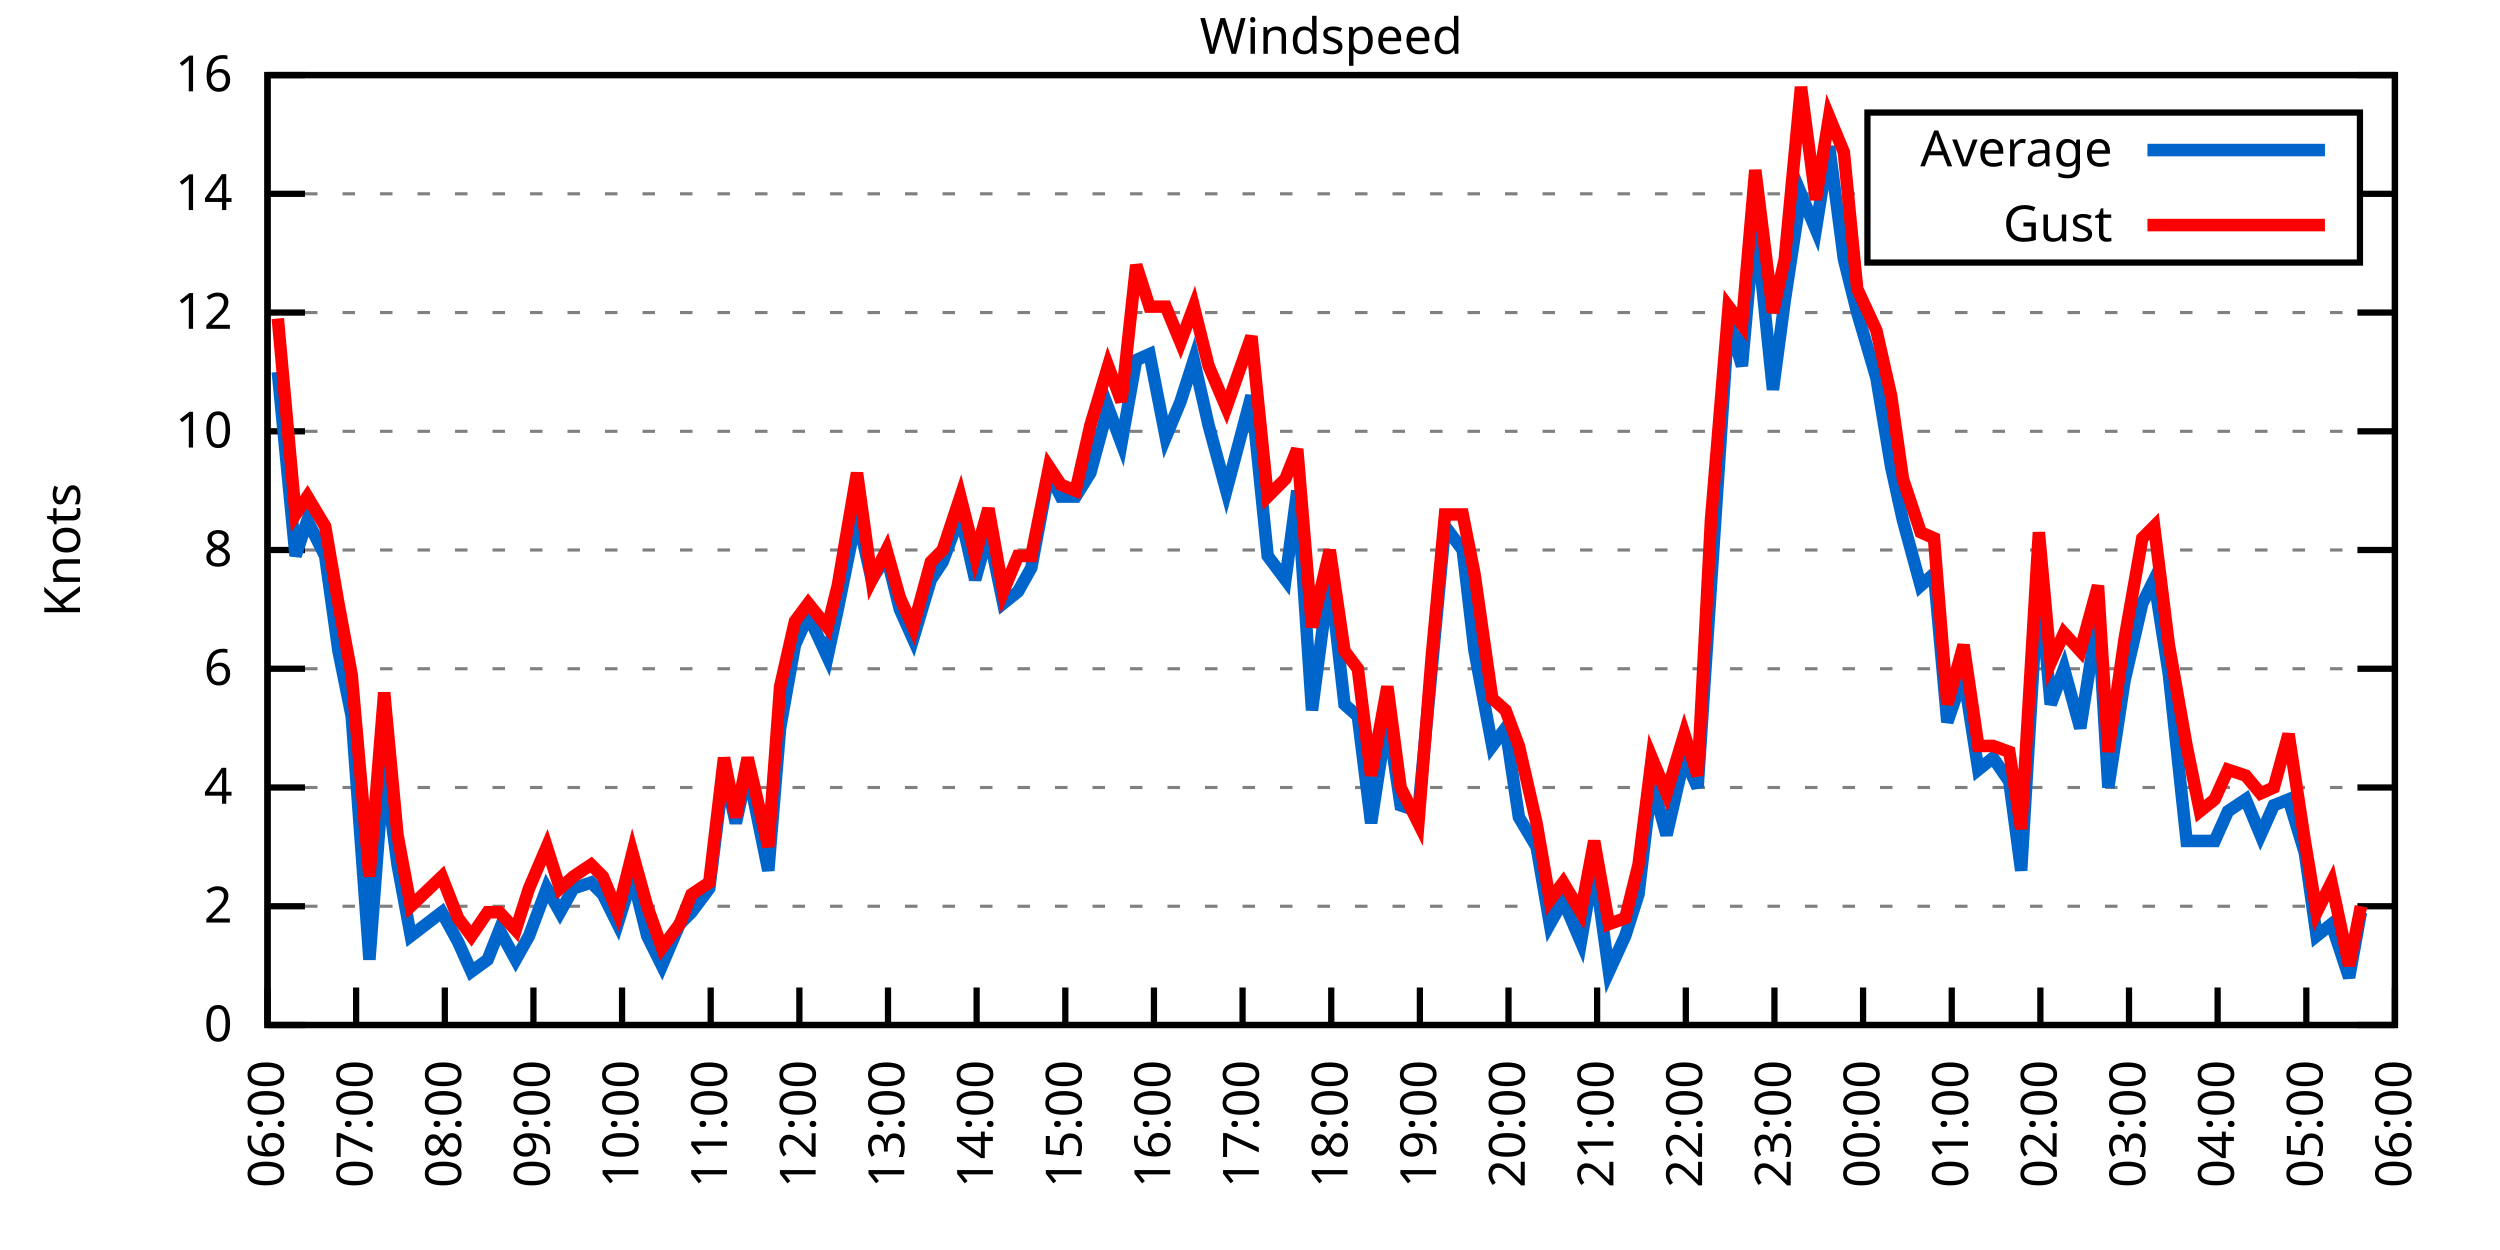
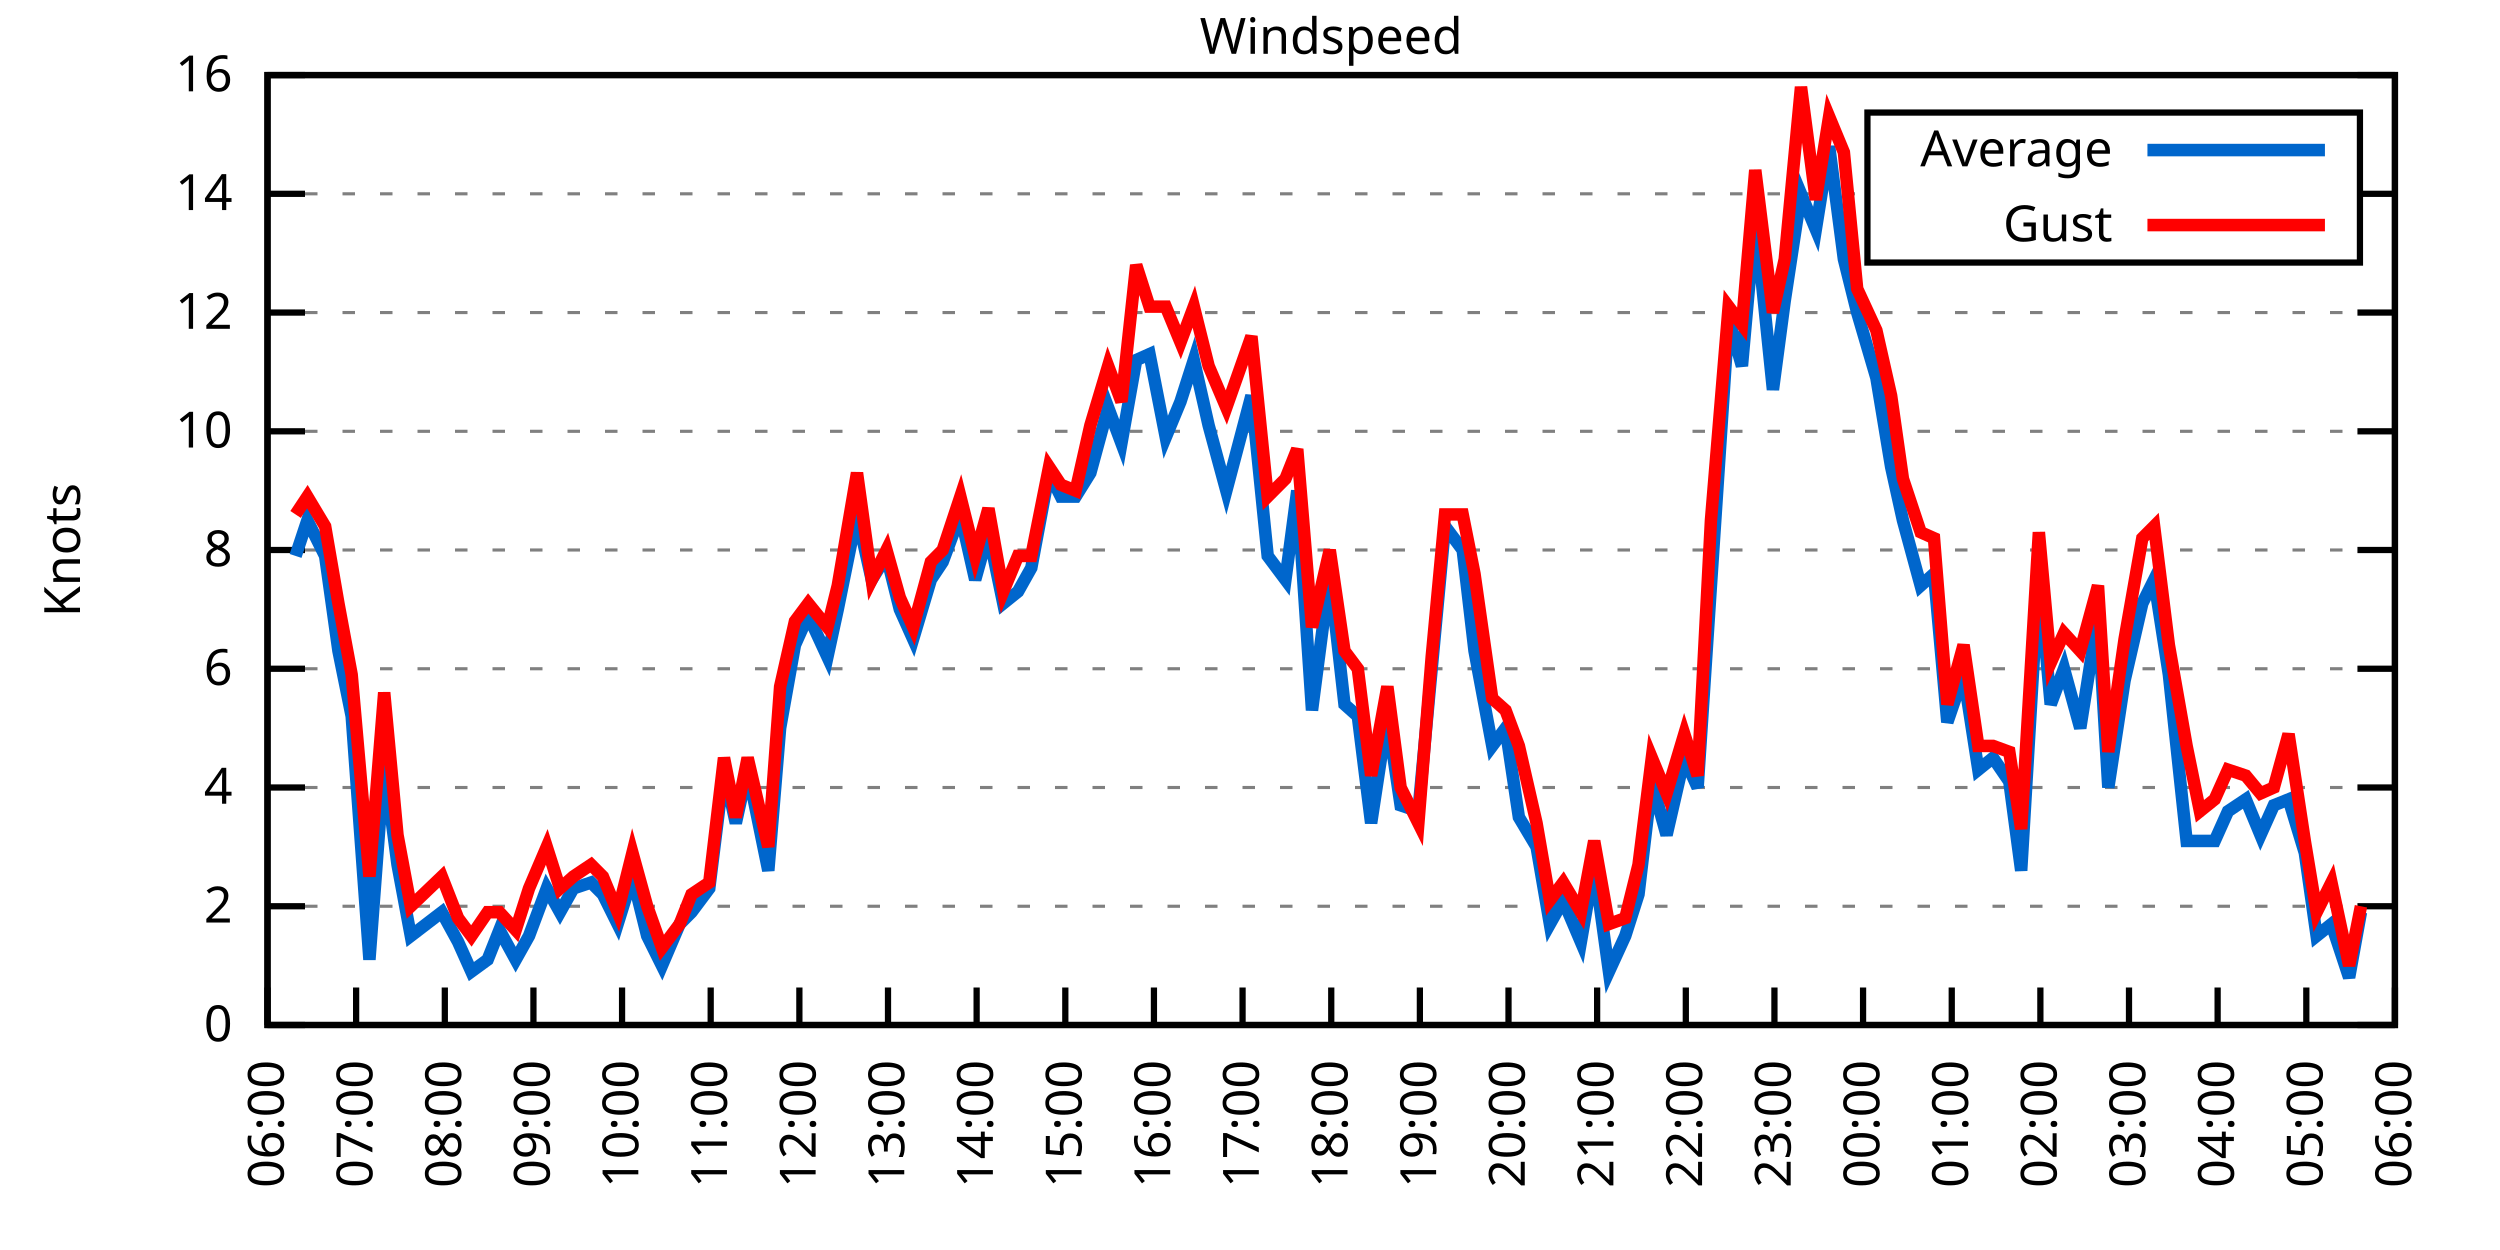
<svg xmlns="http://www.w3.org/2000/svg" xmlns:xlink="http://www.w3.org/1999/xlink" width="400" height="200" viewBox="0 0 400 200">
  <g id="gnuplot_canvas">
    <rect x="0" y="0" width="400" height="200" fill="none" />
    <defs>
      <circle id="gpDot" r="0.5" stroke-width="0.5" stroke="currentColor" />
      <path id="gpPt0" stroke-width="0.333" stroke="currentColor" d="M-1,0 h2 M0,-1 v2" />
      <path id="gpPt1" stroke-width="0.333" stroke="currentColor" d="M-1,-1 L1,1 M1,-1 L-1,1" />
      <path id="gpPt2" stroke-width="0.333" stroke="currentColor" d="M-1,0 L1,0 M0,-1 L0,1 M-1,-1 L1,1 M-1,1 L1,-1" />
      <rect id="gpPt3" stroke-width="0.333" stroke="currentColor" x="-1" y="-1" width="2" height="2" />
      <rect id="gpPt4" stroke-width="0.333" stroke="currentColor" fill="currentColor" x="-1" y="-1" width="2" height="2" />
      <circle id="gpPt5" stroke-width="0.333" stroke="currentColor" cx="0" cy="0" r="1" />
      <use xlink:href="#gpPt5" id="gpPt6" fill="currentColor" stroke="none" />
      <path id="gpPt7" stroke-width="0.333" stroke="currentColor" d="M0,-1.33 L-1.33,0.67 L1.33,0.67 z" />
      <use xlink:href="#gpPt7" id="gpPt8" fill="currentColor" stroke="none" />
      <use xlink:href="#gpPt7" id="gpPt9" stroke="currentColor" transform="rotate(180)" />
      <use xlink:href="#gpPt9" id="gpPt10" fill="currentColor" stroke="none" />
      <use xlink:href="#gpPt3" id="gpPt11" stroke="currentColor" transform="rotate(45)" />
      <use xlink:href="#gpPt11" id="gpPt12" fill="currentColor" stroke="none" />
      <path id="gpPt13" stroke-width="0.333" stroke="currentColor" d="M0,1.330 L1.265,0.411 L0.782,-1.067 L-0.782,-1.076 L-1.265,0.411 z" />
      <use xlink:href="#gpPt13" id="gpPt14" fill="currentColor" stroke="none" />
      <filter id="textbox" filterUnits="objectBoundingBox" x="0" y="0" height="1" width="1">
        <feFlood flood-color="white" flood-opacity="1" result="bgnd" />
        <feComposite in="SourceGraphic" in2="bgnd" operator="atop" />
      </filter>
      <filter id="greybox" filterUnits="objectBoundingBox" x="0" y="0" height="1" width="1">
        <feFlood flood-color="lightgrey" flood-opacity="1" result="grey" />
        <feComposite in="SourceGraphic" in2="grey" operator="atop" />
      </filter>
    </defs>
    <g fill="none" color="white" stroke="currentColor" stroke-width="1.00" stroke-linecap="butt" stroke-linejoin="miter">
</g>
    <g fill="none" color="black" stroke="currentColor" stroke-width="1.00" stroke-linecap="butt" stroke-linejoin="miter">
      <g stroke="none" shape-rendering="crispEdges">
        <polygon fill="rgb(255, 255, 255)" points="42.80,164.00 383.18,164.00 383.18,12.02 42.80,12.02 " />
      </g>
    </g>
    <g fill="none" color="black" stroke="currentColor" stroke-width="1.00" stroke-linecap="butt" stroke-linejoin="miter">
</g>
    <g fill="none" color="black" stroke="black" stroke-width="0.50" stroke-linecap="butt" stroke-linejoin="miter">
</g>
    <g fill="none" color="gray" stroke="currentColor" stroke-width="0.50" stroke-linecap="butt" stroke-linejoin="miter">
      <path stroke="gray" stroke-dasharray="2,4" class="gridline" d="M42.80,164.00 L383.19,164.00  " />
    </g>
    <g fill="none" color="gray" stroke="gray" stroke-width="1.00" stroke-linecap="butt" stroke-linejoin="miter">
</g>
    <g fill="none" color="black" stroke="currentColor" stroke-width="1.00" stroke-linecap="butt" stroke-linejoin="miter">
      <path stroke="black" d="M42.80,164.00 L48.80,164.00 M383.19,164.00 L377.19,164.00  " />
      <g transform="translate(37.20,166.60)" stroke="none" fill="black" font-family="Sans" font-size="8.00" text-anchor="end">
        <text>
          <tspan font-family="Sans"> 0</tspan>
        </text>
      </g>
    </g>
    <g fill="none" color="black" stroke="currentColor" stroke-width="1.00" stroke-linecap="butt" stroke-linejoin="miter">
</g>
    <g fill="none" color="black" stroke="black" stroke-width="0.50" stroke-linecap="butt" stroke-linejoin="miter">
</g>
    <g fill="none" color="gray" stroke="currentColor" stroke-width="0.50" stroke-linecap="butt" stroke-linejoin="miter">
      <path stroke="gray" stroke-dasharray="2,4" class="gridline" d="M42.80,145.00 L383.19,145.00  " />
    </g>
    <g fill="none" color="gray" stroke="gray" stroke-width="1.00" stroke-linecap="butt" stroke-linejoin="miter">
</g>
    <g fill="none" color="black" stroke="currentColor" stroke-width="1.00" stroke-linecap="butt" stroke-linejoin="miter">
      <path stroke="black" d="M42.80,145.00 L48.80,145.00 M383.19,145.00 L377.19,145.00  " />
      <g transform="translate(37.20,147.60)" stroke="none" fill="black" font-family="Sans" font-size="8.00" text-anchor="end">
        <text>
          <tspan font-family="Sans"> 2</tspan>
        </text>
      </g>
    </g>
    <g fill="none" color="black" stroke="currentColor" stroke-width="1.00" stroke-linecap="butt" stroke-linejoin="miter">
</g>
    <g fill="none" color="black" stroke="black" stroke-width="0.50" stroke-linecap="butt" stroke-linejoin="miter">
</g>
    <g fill="none" color="gray" stroke="currentColor" stroke-width="0.50" stroke-linecap="butt" stroke-linejoin="miter">
      <path stroke="gray" stroke-dasharray="2,4" class="gridline" d="M42.80,126.00 L383.19,126.00  " />
    </g>
    <g fill="none" color="gray" stroke="gray" stroke-width="1.00" stroke-linecap="butt" stroke-linejoin="miter">
</g>
    <g fill="none" color="black" stroke="currentColor" stroke-width="1.00" stroke-linecap="butt" stroke-linejoin="miter">
      <path stroke="black" d="M42.80,126.00 L48.80,126.00 M383.19,126.00 L377.19,126.00  " />
      <g transform="translate(37.20,128.60)" stroke="none" fill="black" font-family="Sans" font-size="8.00" text-anchor="end">
        <text>
          <tspan font-family="Sans"> 4</tspan>
        </text>
      </g>
    </g>
    <g fill="none" color="black" stroke="currentColor" stroke-width="1.00" stroke-linecap="butt" stroke-linejoin="miter">
</g>
    <g fill="none" color="black" stroke="black" stroke-width="0.50" stroke-linecap="butt" stroke-linejoin="miter">
</g>
    <g fill="none" color="gray" stroke="currentColor" stroke-width="0.50" stroke-linecap="butt" stroke-linejoin="miter">
      <path stroke="gray" stroke-dasharray="2,4" class="gridline" d="M42.80,107.00 L383.19,107.00  " />
    </g>
    <g fill="none" color="gray" stroke="gray" stroke-width="1.00" stroke-linecap="butt" stroke-linejoin="miter">
</g>
    <g fill="none" color="black" stroke="currentColor" stroke-width="1.00" stroke-linecap="butt" stroke-linejoin="miter">
      <path stroke="black" d="M42.80,107.00 L48.80,107.00 M383.19,107.00 L377.19,107.00  " />
      <g transform="translate(37.20,109.60)" stroke="none" fill="black" font-family="Sans" font-size="8.00" text-anchor="end">
        <text>
          <tspan font-family="Sans"> 6</tspan>
        </text>
      </g>
    </g>
    <g fill="none" color="black" stroke="currentColor" stroke-width="1.00" stroke-linecap="butt" stroke-linejoin="miter">
</g>
    <g fill="none" color="black" stroke="black" stroke-width="0.50" stroke-linecap="butt" stroke-linejoin="miter">
</g>
    <g fill="none" color="gray" stroke="currentColor" stroke-width="0.50" stroke-linecap="butt" stroke-linejoin="miter">
      <path stroke="gray" stroke-dasharray="2,4" class="gridline" d="M42.80,88.00 L383.19,88.00  " />
    </g>
    <g fill="none" color="gray" stroke="gray" stroke-width="1.00" stroke-linecap="butt" stroke-linejoin="miter">
</g>
    <g fill="none" color="black" stroke="currentColor" stroke-width="1.00" stroke-linecap="butt" stroke-linejoin="miter">
      <path stroke="black" d="M42.80,88.00 L48.80,88.00 M383.19,88.00 L377.19,88.00  " />
      <g transform="translate(37.20,90.60)" stroke="none" fill="black" font-family="Sans" font-size="8.00" text-anchor="end">
        <text>
          <tspan font-family="Sans"> 8</tspan>
        </text>
      </g>
    </g>
    <g fill="none" color="black" stroke="currentColor" stroke-width="1.00" stroke-linecap="butt" stroke-linejoin="miter">
</g>
    <g fill="none" color="black" stroke="black" stroke-width="0.50" stroke-linecap="butt" stroke-linejoin="miter">
</g>
    <g fill="none" color="gray" stroke="currentColor" stroke-width="0.50" stroke-linecap="butt" stroke-linejoin="miter">
      <path stroke="gray" stroke-dasharray="2,4" class="gridline" d="M42.80,69.01 L383.19,69.01  " />
    </g>
    <g fill="none" color="gray" stroke="gray" stroke-width="1.00" stroke-linecap="butt" stroke-linejoin="miter">
</g>
    <g fill="none" color="black" stroke="currentColor" stroke-width="1.00" stroke-linecap="butt" stroke-linejoin="miter">
      <path stroke="black" d="M42.80,69.01 L48.80,69.01 M383.19,69.01 L377.19,69.01  " />
      <g transform="translate(37.20,71.61)" stroke="none" fill="black" font-family="Sans" font-size="8.00" text-anchor="end">
        <text>
          <tspan font-family="Sans"> 10</tspan>
        </text>
      </g>
    </g>
    <g fill="none" color="black" stroke="currentColor" stroke-width="1.00" stroke-linecap="butt" stroke-linejoin="miter">
</g>
    <g fill="none" color="black" stroke="black" stroke-width="0.50" stroke-linecap="butt" stroke-linejoin="miter">
</g>
    <g fill="none" color="gray" stroke="currentColor" stroke-width="0.50" stroke-linecap="butt" stroke-linejoin="miter">
      <path stroke="gray" stroke-dasharray="2,4" class="gridline" d="M42.80,50.01 L383.19,50.01  " />
    </g>
    <g fill="none" color="gray" stroke="gray" stroke-width="1.00" stroke-linecap="butt" stroke-linejoin="miter">
</g>
    <g fill="none" color="black" stroke="currentColor" stroke-width="1.00" stroke-linecap="butt" stroke-linejoin="miter">
      <path stroke="black" d="M42.80,50.01 L48.80,50.01 M383.19,50.01 L377.19,50.01  " />
      <g transform="translate(37.20,52.61)" stroke="none" fill="black" font-family="Sans" font-size="8.00" text-anchor="end">
        <text>
          <tspan font-family="Sans"> 12</tspan>
        </text>
      </g>
    </g>
    <g fill="none" color="black" stroke="currentColor" stroke-width="1.00" stroke-linecap="butt" stroke-linejoin="miter">
</g>
    <g fill="none" color="black" stroke="black" stroke-width="0.50" stroke-linecap="butt" stroke-linejoin="miter">
</g>
    <g fill="none" color="gray" stroke="currentColor" stroke-width="0.50" stroke-linecap="butt" stroke-linejoin="miter">
      <path stroke="gray" stroke-dasharray="2,4" class="gridline" d="M42.80,31.01 L298.79,31.01 M377.59,31.01 L383.19,31.01  " />
    </g>
    <g fill="none" color="gray" stroke="gray" stroke-width="1.00" stroke-linecap="butt" stroke-linejoin="miter">
</g>
    <g fill="none" color="black" stroke="currentColor" stroke-width="1.00" stroke-linecap="butt" stroke-linejoin="miter">
      <path stroke="black" d="M42.80,31.01 L48.80,31.01 M383.19,31.01 L377.19,31.01  " />
      <g transform="translate(37.20,33.61)" stroke="none" fill="black" font-family="Sans" font-size="8.00" text-anchor="end">
        <text>
          <tspan font-family="Sans"> 14</tspan>
        </text>
      </g>
    </g>
    <g fill="none" color="black" stroke="currentColor" stroke-width="1.00" stroke-linecap="butt" stroke-linejoin="miter">
</g>
    <g fill="none" color="black" stroke="black" stroke-width="0.50" stroke-linecap="butt" stroke-linejoin="miter">
</g>
    <g fill="none" color="gray" stroke="currentColor" stroke-width="0.50" stroke-linecap="butt" stroke-linejoin="miter">
      <path stroke="gray" stroke-dasharray="2,4" class="gridline" d="M42.80,12.01 L383.19,12.01  " />
    </g>
    <g fill="none" color="gray" stroke="gray" stroke-width="1.00" stroke-linecap="butt" stroke-linejoin="miter">
</g>
    <g fill="none" color="black" stroke="currentColor" stroke-width="1.00" stroke-linecap="butt" stroke-linejoin="miter">
      <path stroke="black" d="M42.80,12.01 L48.80,12.01 M383.19,12.01 L377.19,12.01  " />
      <g transform="translate(37.20,14.61)" stroke="none" fill="black" font-family="Sans" font-size="8.00" text-anchor="end">
        <text>
          <tspan font-family="Sans"> 16</tspan>
        </text>
      </g>
    </g>
    <g fill="none" color="black" stroke="currentColor" stroke-width="1.00" stroke-linecap="butt" stroke-linejoin="miter">
      <path stroke="black" d="M42.80,164.00 L42.80,158.00  " />
      <g transform="translate(45.40,169.60) rotate(270.00)" stroke="none" fill="black" font-family="Sans" font-size="8.00" text-anchor="end">
        <text>
          <tspan font-family="Sans">06:00</tspan>
        </text>
      </g>
    </g>
    <g fill="none" color="black" stroke="currentColor" stroke-width="1.00" stroke-linecap="butt" stroke-linejoin="miter">
      <path stroke="black" d="M56.98,164.00 L56.98,158.00  " />
      <g transform="translate(59.58,169.60) rotate(270.00)" stroke="none" fill="black" font-family="Sans" font-size="8.00" text-anchor="end">
        <text>
          <tspan font-family="Sans">07:00</tspan>
        </text>
      </g>
    </g>
    <g fill="none" color="black" stroke="currentColor" stroke-width="1.00" stroke-linecap="butt" stroke-linejoin="miter">
      <path stroke="black" d="M71.17,164.00 L71.17,158.00  " />
      <g transform="translate(73.77,169.60) rotate(270.00)" stroke="none" fill="black" font-family="Sans" font-size="8.00" text-anchor="end">
        <text>
          <tspan font-family="Sans">08:00</tspan>
        </text>
      </g>
    </g>
    <g fill="none" color="black" stroke="currentColor" stroke-width="1.00" stroke-linecap="butt" stroke-linejoin="miter">
      <path stroke="black" d="M85.35,164.00 L85.35,158.00  " />
      <g transform="translate(87.95,169.60) rotate(270.00)" stroke="none" fill="black" font-family="Sans" font-size="8.00" text-anchor="end">
        <text>
          <tspan font-family="Sans">09:00</tspan>
        </text>
      </g>
    </g>
    <g fill="none" color="black" stroke="currentColor" stroke-width="1.00" stroke-linecap="butt" stroke-linejoin="miter">
      <path stroke="black" d="M99.53,164.00 L99.53,158.00  " />
      <g transform="translate(102.13,169.60) rotate(270.00)" stroke="none" fill="black" font-family="Sans" font-size="8.00" text-anchor="end">
        <text>
          <tspan font-family="Sans">10:00</tspan>
        </text>
      </g>
    </g>
    <g fill="none" color="black" stroke="currentColor" stroke-width="1.00" stroke-linecap="butt" stroke-linejoin="miter">
      <path stroke="black" d="M113.71,164.00 L113.71,158.00  " />
      <g transform="translate(116.31,169.60) rotate(270.00)" stroke="none" fill="black" font-family="Sans" font-size="8.00" text-anchor="end">
        <text>
          <tspan font-family="Sans">11:00</tspan>
        </text>
      </g>
    </g>
    <g fill="none" color="black" stroke="currentColor" stroke-width="1.00" stroke-linecap="butt" stroke-linejoin="miter">
      <path stroke="black" d="M127.90,164.00 L127.90,158.00  " />
      <g transform="translate(130.50,169.60) rotate(270.00)" stroke="none" fill="black" font-family="Sans" font-size="8.00" text-anchor="end">
        <text>
          <tspan font-family="Sans">12:00</tspan>
        </text>
      </g>
    </g>
    <g fill="none" color="black" stroke="currentColor" stroke-width="1.00" stroke-linecap="butt" stroke-linejoin="miter">
      <path stroke="black" d="M142.08,164.00 L142.08,158.00  " />
      <g transform="translate(144.68,169.60) rotate(270.00)" stroke="none" fill="black" font-family="Sans" font-size="8.00" text-anchor="end">
        <text>
          <tspan font-family="Sans">13:00</tspan>
        </text>
      </g>
    </g>
    <g fill="none" color="black" stroke="currentColor" stroke-width="1.00" stroke-linecap="butt" stroke-linejoin="miter">
      <path stroke="black" d="M156.26,164.00 L156.26,158.00  " />
      <g transform="translate(158.86,169.60) rotate(270.00)" stroke="none" fill="black" font-family="Sans" font-size="8.00" text-anchor="end">
        <text>
          <tspan font-family="Sans">14:00</tspan>
        </text>
      </g>
    </g>
    <g fill="none" color="black" stroke="currentColor" stroke-width="1.00" stroke-linecap="butt" stroke-linejoin="miter">
      <path stroke="black" d="M170.45,164.00 L170.45,158.00  " />
      <g transform="translate(173.05,169.60) rotate(270.00)" stroke="none" fill="black" font-family="Sans" font-size="8.00" text-anchor="end">
        <text>
          <tspan font-family="Sans">15:00</tspan>
        </text>
      </g>
    </g>
    <g fill="none" color="black" stroke="currentColor" stroke-width="1.00" stroke-linecap="butt" stroke-linejoin="miter">
      <path stroke="black" d="M184.63,164.00 L184.63,158.00  " />
      <g transform="translate(187.23,169.60) rotate(270.00)" stroke="none" fill="black" font-family="Sans" font-size="8.00" text-anchor="end">
        <text>
          <tspan font-family="Sans">16:00</tspan>
        </text>
      </g>
    </g>
    <g fill="none" color="black" stroke="currentColor" stroke-width="1.00" stroke-linecap="butt" stroke-linejoin="miter">
      <path stroke="black" d="M198.81,164.00 L198.81,158.00  " />
      <g transform="translate(201.41,169.60) rotate(270.00)" stroke="none" fill="black" font-family="Sans" font-size="8.00" text-anchor="end">
        <text>
          <tspan font-family="Sans">17:00</tspan>
        </text>
      </g>
    </g>
    <g fill="none" color="black" stroke="currentColor" stroke-width="1.00" stroke-linecap="butt" stroke-linejoin="miter">
      <path stroke="black" d="M213.00,164.00 L213.00,158.00  " />
      <g transform="translate(215.60,169.60) rotate(270.00)" stroke="none" fill="black" font-family="Sans" font-size="8.00" text-anchor="end">
        <text>
          <tspan font-family="Sans">18:00</tspan>
        </text>
      </g>
    </g>
    <g fill="none" color="black" stroke="currentColor" stroke-width="1.00" stroke-linecap="butt" stroke-linejoin="miter">
      <path stroke="black" d="M227.18,164.00 L227.18,158.00  " />
      <g transform="translate(229.78,169.60) rotate(270.00)" stroke="none" fill="black" font-family="Sans" font-size="8.00" text-anchor="end">
        <text>
          <tspan font-family="Sans">19:00</tspan>
        </text>
      </g>
    </g>
    <g fill="none" color="black" stroke="currentColor" stroke-width="1.00" stroke-linecap="butt" stroke-linejoin="miter">
      <path stroke="black" d="M241.36,164.00 L241.36,158.00  " />
      <g transform="translate(243.96,169.60) rotate(270.00)" stroke="none" fill="black" font-family="Sans" font-size="8.00" text-anchor="end">
        <text>
          <tspan font-family="Sans">20:00</tspan>
        </text>
      </g>
    </g>
    <g fill="none" color="black" stroke="currentColor" stroke-width="1.00" stroke-linecap="butt" stroke-linejoin="miter">
      <path stroke="black" d="M255.54,164.00 L255.54,158.00  " />
      <g transform="translate(258.14,169.60) rotate(270.00)" stroke="none" fill="black" font-family="Sans" font-size="8.00" text-anchor="end">
        <text>
          <tspan font-family="Sans">21:00</tspan>
        </text>
      </g>
    </g>
    <g fill="none" color="black" stroke="currentColor" stroke-width="1.00" stroke-linecap="butt" stroke-linejoin="miter">
      <path stroke="black" d="M269.73,164.00 L269.73,158.00  " />
      <g transform="translate(272.33,169.60) rotate(270.00)" stroke="none" fill="black" font-family="Sans" font-size="8.00" text-anchor="end">
        <text>
          <tspan font-family="Sans">22:00</tspan>
        </text>
      </g>
    </g>
    <g fill="none" color="black" stroke="currentColor" stroke-width="1.00" stroke-linecap="butt" stroke-linejoin="miter">
      <path stroke="black" d="M283.91,164.00 L283.91,158.00  " />
      <g transform="translate(286.51,169.60) rotate(270.00)" stroke="none" fill="black" font-family="Sans" font-size="8.00" text-anchor="end">
        <text>
          <tspan font-family="Sans">23:00</tspan>
        </text>
      </g>
    </g>
    <g fill="none" color="black" stroke="currentColor" stroke-width="1.00" stroke-linecap="butt" stroke-linejoin="miter">
      <path stroke="black" d="M298.09,164.00 L298.09,158.00  " />
      <g transform="translate(300.69,169.60) rotate(270.00)" stroke="none" fill="black" font-family="Sans" font-size="8.00" text-anchor="end">
        <text>
          <tspan font-family="Sans">00:00</tspan>
        </text>
      </g>
    </g>
    <g fill="none" color="black" stroke="currentColor" stroke-width="1.00" stroke-linecap="butt" stroke-linejoin="miter">
      <path stroke="black" d="M312.28,164.00 L312.28,158.00  " />
      <g transform="translate(314.88,169.60) rotate(270.00)" stroke="none" fill="black" font-family="Sans" font-size="8.00" text-anchor="end">
        <text>
          <tspan font-family="Sans">01:00</tspan>
        </text>
      </g>
    </g>
    <g fill="none" color="black" stroke="currentColor" stroke-width="1.00" stroke-linecap="butt" stroke-linejoin="miter">
      <path stroke="black" d="M326.46,164.00 L326.46,158.00  " />
      <g transform="translate(329.06,169.60) rotate(270.00)" stroke="none" fill="black" font-family="Sans" font-size="8.00" text-anchor="end">
        <text>
          <tspan font-family="Sans">02:00</tspan>
        </text>
      </g>
    </g>
    <g fill="none" color="black" stroke="currentColor" stroke-width="1.00" stroke-linecap="butt" stroke-linejoin="miter">
      <path stroke="black" d="M340.64,164.00 L340.64,158.00  " />
      <g transform="translate(343.24,169.60) rotate(270.00)" stroke="none" fill="black" font-family="Sans" font-size="8.00" text-anchor="end">
        <text>
          <tspan font-family="Sans">03:00</tspan>
        </text>
      </g>
    </g>
    <g fill="none" color="black" stroke="currentColor" stroke-width="1.00" stroke-linecap="butt" stroke-linejoin="miter">
      <path stroke="black" d="M354.82,164.00 L354.82,158.00  " />
      <g transform="translate(357.42,169.60) rotate(270.00)" stroke="none" fill="black" font-family="Sans" font-size="8.00" text-anchor="end">
        <text>
          <tspan font-family="Sans">04:00</tspan>
        </text>
      </g>
    </g>
    <g fill="none" color="black" stroke="currentColor" stroke-width="1.00" stroke-linecap="butt" stroke-linejoin="miter">
      <path stroke="black" d="M369.01,164.00 L369.01,158.00  " />
      <g transform="translate(371.61,169.60) rotate(270.00)" stroke="none" fill="black" font-family="Sans" font-size="8.00" text-anchor="end">
        <text>
          <tspan font-family="Sans">05:00</tspan>
        </text>
      </g>
    </g>
    <g fill="none" color="black" stroke="currentColor" stroke-width="1.00" stroke-linecap="butt" stroke-linejoin="miter">
      <path stroke="black" d="M383.19,164.00 L383.19,158.00  " />
      <g transform="translate(385.79,169.60) rotate(270.00)" stroke="none" fill="black" font-family="Sans" font-size="8.00" text-anchor="end">
        <text>
          <tspan font-family="Sans">06:00</tspan>
        </text>
      </g>
    </g>
    <g fill="none" color="black" stroke="currentColor" stroke-width="1.00" stroke-linecap="butt" stroke-linejoin="miter">
</g>
    <g fill="none" color="black" stroke="currentColor" stroke-width="1.00" stroke-linecap="butt" stroke-linejoin="miter">
      <path stroke="black" d="M42.80,12.01 L42.80,164.00 L383.19,164.00 L383.19,12.01 L42.80,12.01 Z  " />
    </g>
    <g fill="none" color="black" stroke="currentColor" stroke-width="1.00" stroke-linecap="butt" stroke-linejoin="miter">
</g>
    <g fill="none" color="black" stroke="currentColor" stroke-width="1.00" stroke-linecap="butt" stroke-linejoin="miter">
      <path stroke="black" d="M298.79,42.01 L298.79,18.01 L377.59,18.01 L377.59,42.01 L298.79,42.01 Z  " />
    </g>
    <g id="Windspeed_plot_1">
      <g fill="none" color="white" stroke="black" stroke-width="2.00" stroke-linecap="butt" stroke-linejoin="miter">
</g>
      <g fill="none" color="black" stroke="currentColor" stroke-width="2.00" stroke-linecap="butt" stroke-linejoin="miter">
        <g transform="translate(337.99,26.61)" stroke="none" fill="black" font-family="Sans" font-size="8.00" text-anchor="end">
          <text>
            <tspan font-family="Sans">Average</tspan>
          </text>
        </g>
      </g>
      <g fill="none" color="black" stroke="currentColor" stroke-width="2.00" stroke-linecap="butt" stroke-linejoin="miter">
-         <path stroke="rgb(  0, 102, 204)" d="M343.59,24.01 L371.99,24.01 M44.45,59.51 L47.29,88.95 L49.18,83.26 L52.02,88.95 L54.15,104.15 L56.27,114.60   L59.11,153.55 L61.47,122.20 L63.60,138.35 L65.73,149.75 L70.69,145.95 L73.29,150.70 L75.42,155.45 L78.02,153.55   L79.91,148.80 L82.51,153.55 L84.64,149.75 L87.48,142.15 L89.60,145.95 L91.73,142.15 L94.57,141.20 L96.46,143.10   L98.82,147.85 L101.19,140.25 L103.55,149.75 L105.91,154.50 L108.75,147.85 L110.64,145.95 L113.48,142.15 L115.84,123.15   L117.73,131.70 L119.62,123.15 L122.93,139.30 L124.82,116.50 L127.19,103.20 L129.32,98.45 L132.39,105.10 L134.04,97.50   L137.12,82.31 L139.48,92.75 L141.84,88.95 L143.97,97.50 L146.10,102.25 L148.94,92.75 L150.83,89.90 L153.66,82.31   L156.03,92.75 L158.15,85.16 L160.52,96.55 L162.88,94.65 L165.01,90.85 L167.85,75.66 L169.74,79.46 L172.10,79.46   L174.46,75.66 L177.30,65.21 L179.43,70.91 L181.79,57.61 L183.92,56.66 L186.52,69.96 L188.88,64.26 L191.01,57.61   L193.38,68.06 L196.21,78.51 L200.23,63.31 L202.83,88.95 L205.67,92.75 L207.56,78.51 L209.92,113.65 L212.76,91.80   L215.12,112.70 L217.25,114.60 L219.38,131.70 L221.98,114.60 L224.10,128.85 L226.94,129.80 L229.07,107.00 L231.20,84.21   L234.03,88.00 L235.92,104.15 L238.76,119.35 L240.89,116.50 L243.02,130.75 L245.85,135.50 L247.98,147.85 L250.11,144.05   L252.94,150.70 L255.07,138.35 L257.43,155.45 L260.04,149.75 L262.16,143.10 L264.29,125.05 L266.65,133.60 L269.49,121.25   L271.62,126.00 L273.75,93.70 L276.58,50.96 L278.71,58.56 L280.84,34.81 L283.67,62.36 L285.56,48.11 L288.16,31.01   L290.53,36.71 L292.66,23.41 L295.02,41.46 L297.15,50.01 L300.22,60.46 L302.58,74.71 L304.47,83.26 L307.31,93.70   L309.44,91.80 L311.57,115.55 L314.17,107.95 L316.53,123.15 L318.89,121.25 L321.49,125.05 L323.39,139.30 L326.22,91.80   L328.11,112.70 L330.24,107.00 L332.84,116.50 L335.68,98.45 L337.33,126.00 L339.93,108.90 L342.77,96.55 L344.66,92.75   L347.02,107.95 L349.86,134.55 L351.99,134.55 L354.35,134.55 L356.48,129.80 L359.32,127.90 L361.68,133.60 L363.81,128.85   L366.17,127.90 L368.77,136.45 L370.66,149.75 L373.03,147.85 L375.86,156.40 L377.75,145.95  " />
+         <path stroke="rgb(  0, 102, 204)" d="M343.59,24.01 L371.99,24.01 M47.29,88.95 L49.18,83.26 L52.02,88.95 L54.15,104.15 L56.27,114.60 L59.11,153.55   L61.47,122.20 L63.60,138.35 L65.73,149.75 L70.69,145.95 L73.29,150.70 L75.42,155.45 L78.02,153.55 L79.91,148.80   L82.51,153.55 L84.64,149.75 L87.48,142.15 L89.60,145.95 L91.73,142.15 L94.57,141.20 L96.46,143.10 L98.82,147.85   L101.19,140.25 L103.55,149.75 L105.91,154.50 L108.75,147.85 L110.64,145.95 L113.48,142.15 L115.84,123.15 L117.73,131.70   L119.62,123.15 L122.93,139.30 L124.82,116.50 L127.19,103.20 L129.32,98.45 L132.39,105.10 L134.04,97.50 L137.12,82.31   L139.48,92.75 L141.84,88.95 L143.97,97.50 L146.10,102.25 L148.94,92.75 L150.83,89.90 L153.66,82.31 L156.03,92.75   L158.15,85.16 L160.52,96.55 L162.88,94.65 L165.01,90.85 L167.85,75.66 L169.74,79.46 L172.10,79.46 L174.46,75.66   L177.30,65.21 L179.43,70.91 L181.79,57.61 L183.92,56.66 L186.52,69.96 L188.88,64.26 L191.01,57.61 L193.38,68.06   L196.21,78.51 L200.23,63.31 L202.83,88.95 L205.67,92.75 L207.56,78.51 L209.92,113.65 L212.76,91.80 L215.12,112.70   L217.25,114.60 L219.38,131.70 L221.98,114.60 L224.10,128.85 L226.94,129.80 L229.07,107.00 L231.20,84.21 L234.03,88.00   L235.92,104.15 L238.76,119.35 L240.89,116.50 L243.02,130.75 L245.85,135.50 L247.98,147.85 L250.11,144.05 L252.94,150.70   L255.07,138.35 L257.43,155.45 L260.04,149.75 L262.16,143.10 L264.29,125.05 L266.65,133.60 L269.49,121.25 L271.62,126.00   L273.75,93.70 L276.58,50.96 L278.71,58.56 L280.84,34.81 L283.67,62.36 L285.56,48.11 L288.16,31.01 L290.53,36.71   L292.66,23.41 L295.02,41.46 L297.15,50.01 L300.22,60.46 L302.58,74.71 L304.47,83.26 L307.31,93.70 L309.44,91.80   L311.57,115.55 L314.17,107.95 L316.53,123.15 L318.89,121.25 L321.49,125.05 L323.39,139.30 L326.22,91.80 L328.11,112.70   L330.24,107.00 L332.84,116.50 L335.68,98.45 L337.33,126.00 L339.93,108.90 L342.77,96.55 L344.66,92.75 L347.02,107.95   L349.86,134.55 L351.99,134.55 L354.35,134.55 L356.48,129.80 L359.32,127.90 L361.68,133.60 L363.81,128.85 L366.17,127.90   L368.77,136.45 L370.66,149.75 L373.03,147.85 L375.86,156.40 L377.75,145.95  " />
      </g>
    </g>
    <g id="Windspeed_plot_2">
      <g fill="none" color="black" stroke="currentColor" stroke-width="2.00" stroke-linecap="butt" stroke-linejoin="miter">
        <g transform="translate(337.99,38.61)" stroke="none" fill="black" font-family="Sans" font-size="8.00" text-anchor="end">
          <text>
            <tspan font-family="Sans">Gust</tspan>
          </text>
        </g>
      </g>
      <g fill="none" color="black" stroke="currentColor" stroke-width="2.00" stroke-linecap="butt" stroke-linejoin="miter">
-         <path stroke="rgb(255,   0,   0)" d="M343.59,36.01 L371.99,36.01 M44.45,50.96 L47.29,82.31 L49.18,79.46 L52.02,84.21 L54.15,96.55 L56.27,107.95   L59.11,140.25 L61.47,110.80 L63.60,133.60 L65.73,145.00 L70.69,140.25 L73.29,146.90 L75.42,149.75 L78.02,145.95   L79.91,145.95 L82.51,148.80 L84.64,142.15 L87.48,135.50 L89.60,142.15 L91.73,140.25 L94.57,138.35 L96.46,140.25   L98.82,145.95 L101.19,136.45 L103.55,145.00 L105.91,151.65 L108.75,147.85 L110.64,143.10 L113.48,141.20 L115.84,121.25   L117.73,130.75 L119.62,121.25 L122.93,135.50 L124.82,109.85 L127.19,99.40 L129.32,96.55 L132.39,100.35 L134.04,93.70   L137.12,75.66 L139.48,92.75 L141.84,88.00 L143.97,95.60 L146.10,100.35 L148.94,89.90 L150.83,88.00 L153.66,79.46   L156.03,88.95 L158.15,81.36 L160.52,94.65 L162.88,88.95 L165.01,88.95 L167.85,74.71 L169.74,77.56 L172.10,78.51   L174.46,68.06 L177.30,58.56 L179.43,64.26 L181.79,42.41 L183.92,49.06 L186.52,49.06 L188.88,54.76 L191.01,49.06   L193.38,58.56 L196.21,65.21 L200.23,53.81 L202.83,79.46 L205.67,76.61 L207.56,71.86 L209.92,100.35 L212.76,88.00   L215.12,104.15 L217.25,107.00 L219.38,124.10 L221.98,109.85 L224.10,126.00 L226.94,131.70 L229.07,105.10 L231.20,82.31   L234.03,82.31 L235.92,91.80 L238.76,111.75 L240.89,113.65 L243.02,119.35 L245.85,131.70 L247.98,144.05 L250.11,141.20   L252.94,145.95 L255.07,134.55 L257.43,147.85 L260.04,146.90 L262.16,138.35 L264.29,121.25 L266.65,126.95 L269.49,117.45   L271.62,124.10 L273.75,83.26 L276.58,49.06 L278.71,51.91 L280.84,27.21 L283.67,50.01 L285.56,41.46 L288.16,13.91   L290.53,31.96 L292.66,18.66 L295.02,24.36 L297.15,46.21 L300.22,52.86 L302.58,63.31 L304.47,76.61 L307.31,85.16   L309.44,86.11 L311.57,112.70 L314.17,103.20 L316.53,119.35 L318.89,119.35 L321.49,120.30 L323.39,132.65 L326.22,85.16   L328.11,106.05 L330.24,101.30 L332.84,104.15 L335.68,93.70 L337.33,120.30 L339.93,102.25 L342.77,86.11 L344.66,84.21   L347.02,103.20 L349.86,119.35 L351.99,129.80 L354.35,127.90 L356.48,123.15 L359.32,124.10 L361.68,126.95 L363.81,126.00   L366.17,117.45 L368.77,134.55 L370.66,145.95 L373.03,141.20 L375.86,154.50 L377.75,145.00  " />
+         <path stroke="rgb(255,   0,   0)" d="M343.59,36.01 L371.99,36.01 M47.29,82.31 L49.18,79.46 L52.02,84.21 L54.15,96.55 L56.27,107.95 L59.11,140.25   L61.47,110.80 L63.60,133.60 L65.73,145.00 L70.69,140.25 L73.29,146.90 L75.42,149.75 L78.02,145.95 L79.91,145.95   L82.51,148.80 L84.64,142.15 L87.48,135.50 L89.60,142.15 L91.73,140.25 L94.57,138.35 L96.46,140.25 L98.82,145.95   L101.19,136.45 L103.55,145.00 L105.91,151.65 L108.75,147.85 L110.64,143.10 L113.48,141.20 L115.84,121.25 L117.73,130.75   L119.62,121.25 L122.93,135.50 L124.82,109.85 L127.19,99.40 L129.32,96.55 L132.39,100.35 L134.04,93.70 L137.12,75.66   L139.48,92.75 L141.84,88.00 L143.97,95.60 L146.10,100.35 L148.94,89.90 L150.83,88.00 L153.66,79.46 L156.03,88.95   L158.15,81.36 L160.52,94.65 L162.88,88.95 L165.01,88.95 L167.85,74.71 L169.74,77.56 L172.10,78.51 L174.46,68.06   L177.30,58.56 L179.43,64.26 L181.79,42.41 L183.92,49.06 L186.52,49.06 L188.88,54.76 L191.01,49.06 L193.38,58.56   L196.21,65.21 L200.23,53.81 L202.83,79.46 L205.67,76.61 L207.56,71.86 L209.92,100.35 L212.76,88.00 L215.12,104.15   L217.25,107.00 L219.38,124.10 L221.98,109.85 L224.10,126.00 L226.94,131.70 L229.07,105.10 L231.20,82.31 L234.03,82.31   L235.92,91.80 L238.76,111.75 L240.89,113.65 L243.02,119.35 L245.85,131.70 L247.98,144.05 L250.11,141.20 L252.94,145.95   L255.07,134.55 L257.43,147.85 L260.04,146.90 L262.16,138.35 L264.29,121.25 L266.65,126.95 L269.49,117.45 L271.62,124.10   L273.75,83.26 L276.58,49.06 L278.71,51.91 L280.84,27.21 L283.67,50.01 L285.56,41.46 L288.16,13.91 L290.53,31.96   L292.66,18.66 L295.02,24.36 L297.15,46.21 L300.22,52.86 L302.58,63.31 L304.47,76.61 L307.31,85.16 L309.44,86.11   L311.57,112.70 L314.17,103.20 L316.53,119.35 L318.89,119.35 L321.49,120.30 L323.39,132.65 L326.22,85.16 L328.11,106.05   L330.24,101.30 L332.84,104.15 L335.68,93.70 L337.33,120.30 L339.93,102.25 L342.77,86.11 L344.66,84.21 L347.02,103.20   L349.86,119.35 L351.99,129.80 L354.35,127.90 L356.48,123.15 L359.32,124.10 L361.68,126.95 L363.81,126.00 L366.17,117.45   L368.77,134.55 L370.66,145.95 L373.03,141.20 L375.86,154.50 L377.75,145.00  " />
      </g>
    </g>
    <g fill="none" color="black" stroke="currentColor" stroke-width="2.00" stroke-linecap="butt" stroke-linejoin="miter">
</g>
    <g fill="none" color="black" stroke="black" stroke-width="1.00" stroke-linecap="butt" stroke-linejoin="miter">
</g>
    <g fill="none" color="black" stroke="currentColor" stroke-width="1.00" stroke-linecap="butt" stroke-linejoin="miter">
      <path stroke="black" d="M42.80,12.01 L42.80,164.00 L383.19,164.00 L383.19,12.01 L42.80,12.01 Z  " />
      <g transform="translate(12.80,88.01) rotate(270.00)" stroke="none" fill="black" font-family="Sans" font-size="8.00" text-anchor="middle">
        <text>
          <tspan font-family="Sans">Knots</tspan>
        </text>
      </g>
    </g>
    <g fill="none" color="black" stroke="currentColor" stroke-width="1.00" stroke-linecap="butt" stroke-linejoin="miter">
</g>
    <g fill="none" color="black" stroke="currentColor" stroke-width="1.00" stroke-linecap="butt" stroke-linejoin="miter">
      <g transform="translate(212.99,8.61)" stroke="none" fill="black" font-family="Sans" font-size="8.00" text-anchor="middle">
        <text>
          <tspan font-family="Sans">Windspeed</tspan>
        </text>
      </g>
    </g>
    <g fill="none" color="black" stroke="currentColor" stroke-width="1.00" stroke-linecap="butt" stroke-linejoin="miter">
</g>
  </g>
</svg>
